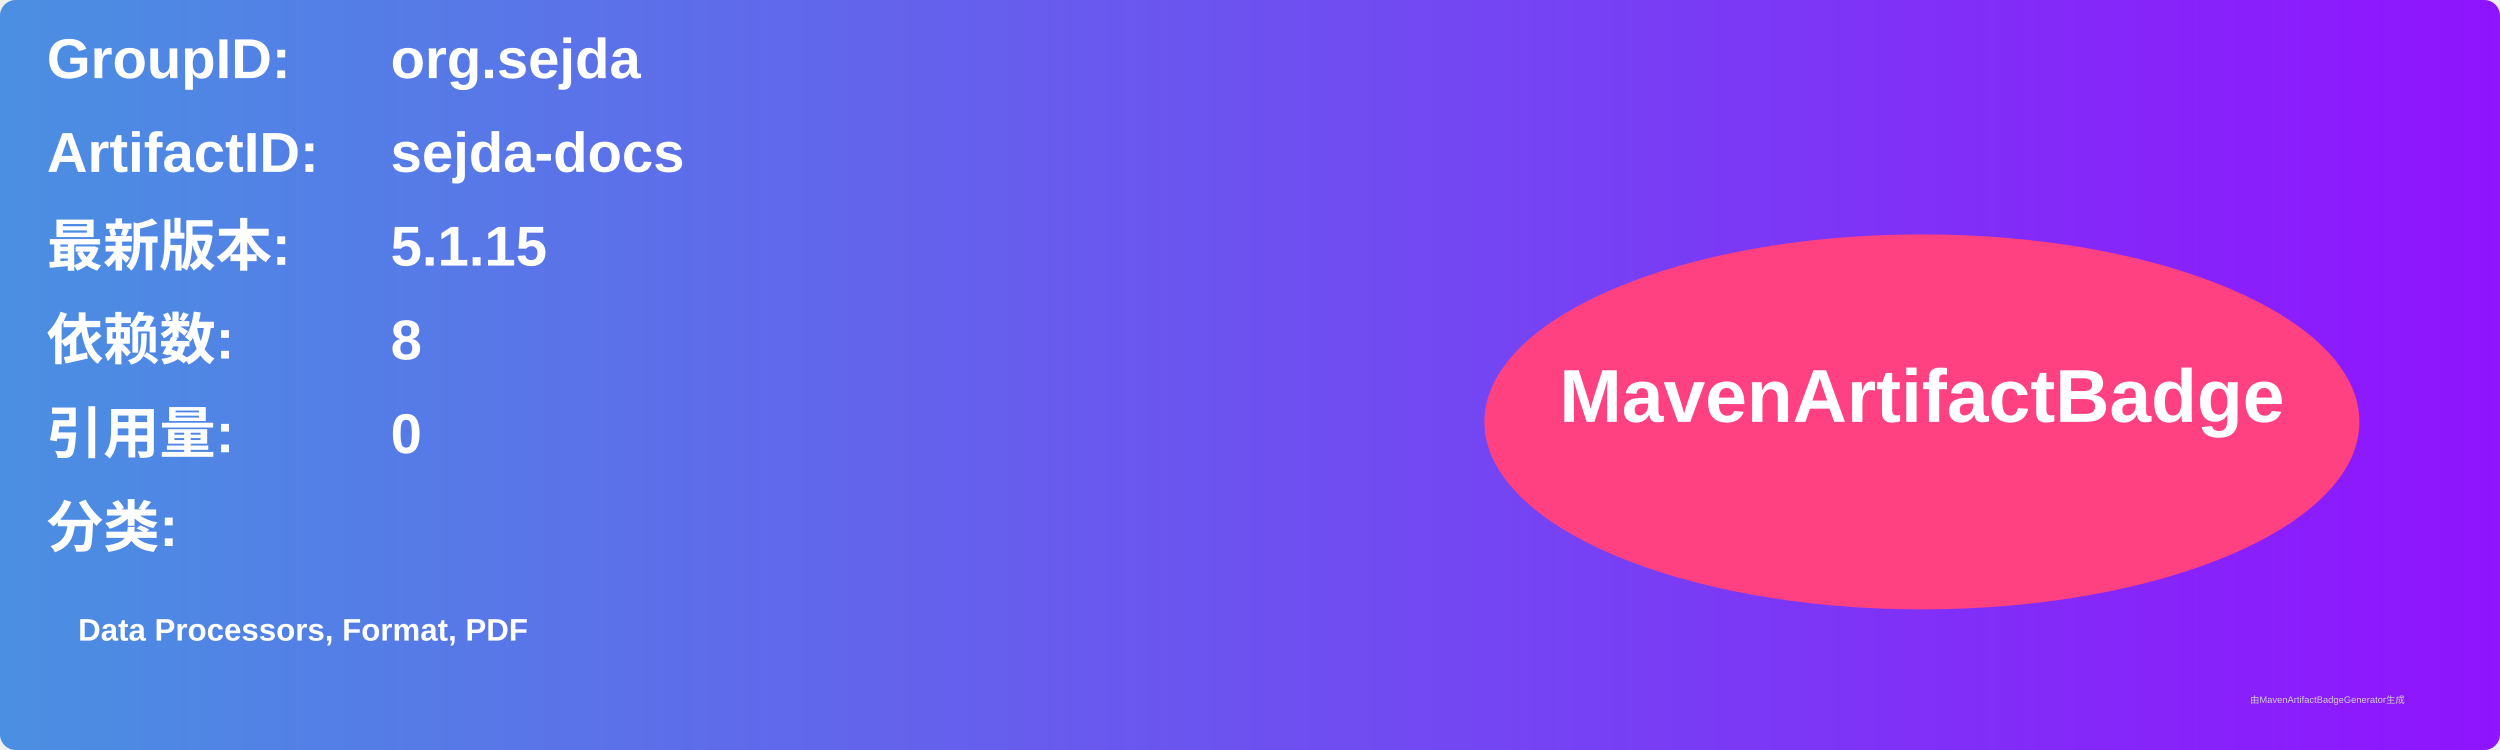
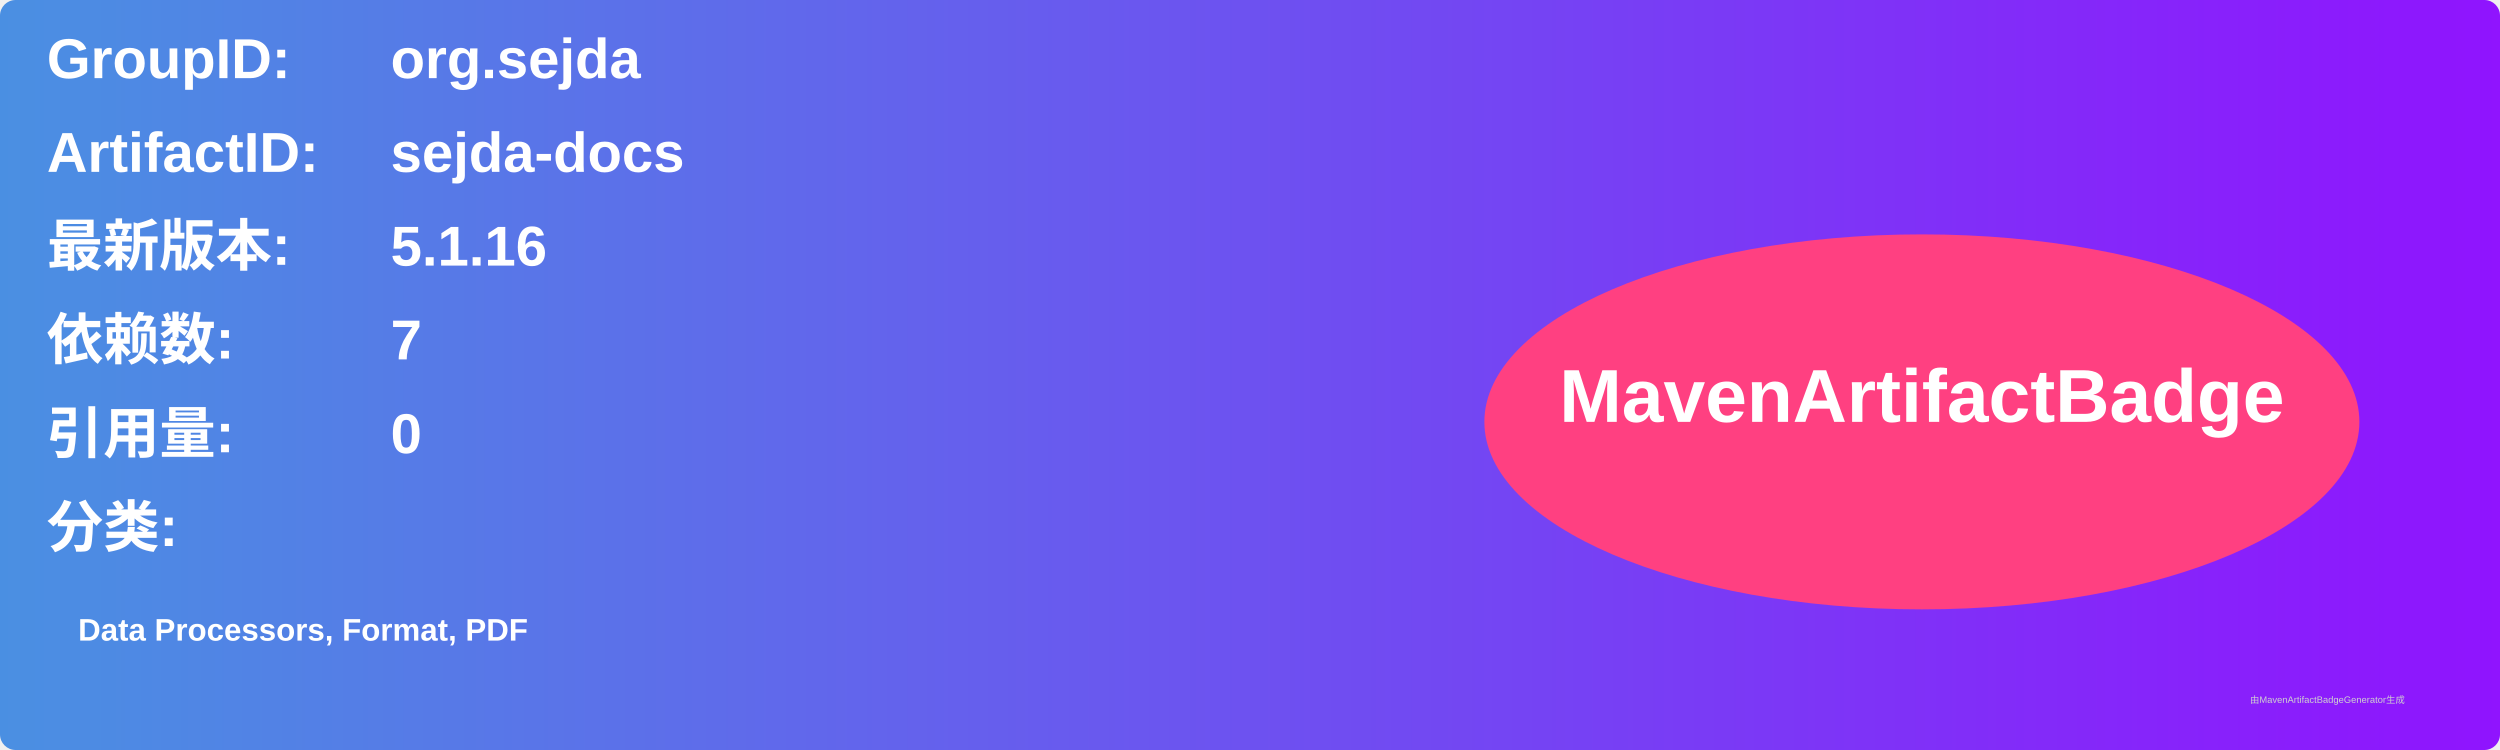
<svg xmlns="http://www.w3.org/2000/svg" width="800" height="240" viewBox="0 0 800 240">
  <linearGradient id="grad" x1="0%" y1="0%" x2="100%" y2="0%">
    <stop offset="0%" stop-color="#4a90e2" />
    <stop offset="100%" stop-color="#9013fe" />
  </linearGradient>
  <rect width="100%" height="100%" rx="5" ry="5" fill="url(#grad)" />
  <g transform="translate(15, 15)">
    <text x="0" y="10" font-family="Arial" font-size="18" fill="white" font-weight="bold" width="260">GroupID:</text>
    <text x="110" y="10" font-family="Arial" font-size="18" fill="white" font-weight="bold" width="460">org.sejda</text>
    <text x="0" y="40" font-family="Arial" font-size="18" fill="white" font-weight="bold" width="260">ArtifactID:</text>
    <text x="110" y="40" font-family="Arial" font-size="18" fill="white" font-weight="bold" width="460">sejda-docs</text>
    <text x="0" y="70" font-family="Arial" font-size="18" fill="white" font-weight="bold">最新版本:</text>
    <text x="110" y="70" font-family="Arial" font-size="18" fill="white" font-weight="bold">
-       <tspan font-weight="bold">5.1.15</tspan>
+       <tspan font-weight="bold">5.1.16</tspan>
    </text>
    <text x="0" y="100" font-family="Arial" font-size="18" fill="white" font-weight="bold">依赖数: </text>
    <text x="110" y="100" font-family="Arial" font-size="18" fill="white">
-       <tspan font-weight="bold">8</tspan>
+       <tspan font-weight="bold">7</tspan>
    </text>
    <text x="0" y="130" font-family="Arial" font-size="18" fill="white" font-weight="bold">引用量: </text>
    <text x="110" y="130" font-family="Arial" font-size="18" fill="white">
      <tspan font-weight="bold">0</tspan>
    </text>
    <text x="0" y="160" font-family="Arial" font-size="18" fill="white" font-weight="bold">分类:</text>
    <text x="10" y="190" font-family="Arial" font-size="10" fill="white">
      <tspan font-weight="bold">Data Processors, Format, PDF</tspan>
    </text>
    <ellipse cx="600" cy="120" rx="140" ry="60" fill="#ff4081" />
    <text x="600" y="120" text-anchor="middle" font-family="Arial" font-size="24" fill="white" font-weight="bold">MavenArtifactBadge</text>
  </g>
  <text x="720" y="225" font-family="Arial" font-size="3" fill="#d0d0d0">由MavenArtifactBadgeGenerator生成</text>
</svg>
